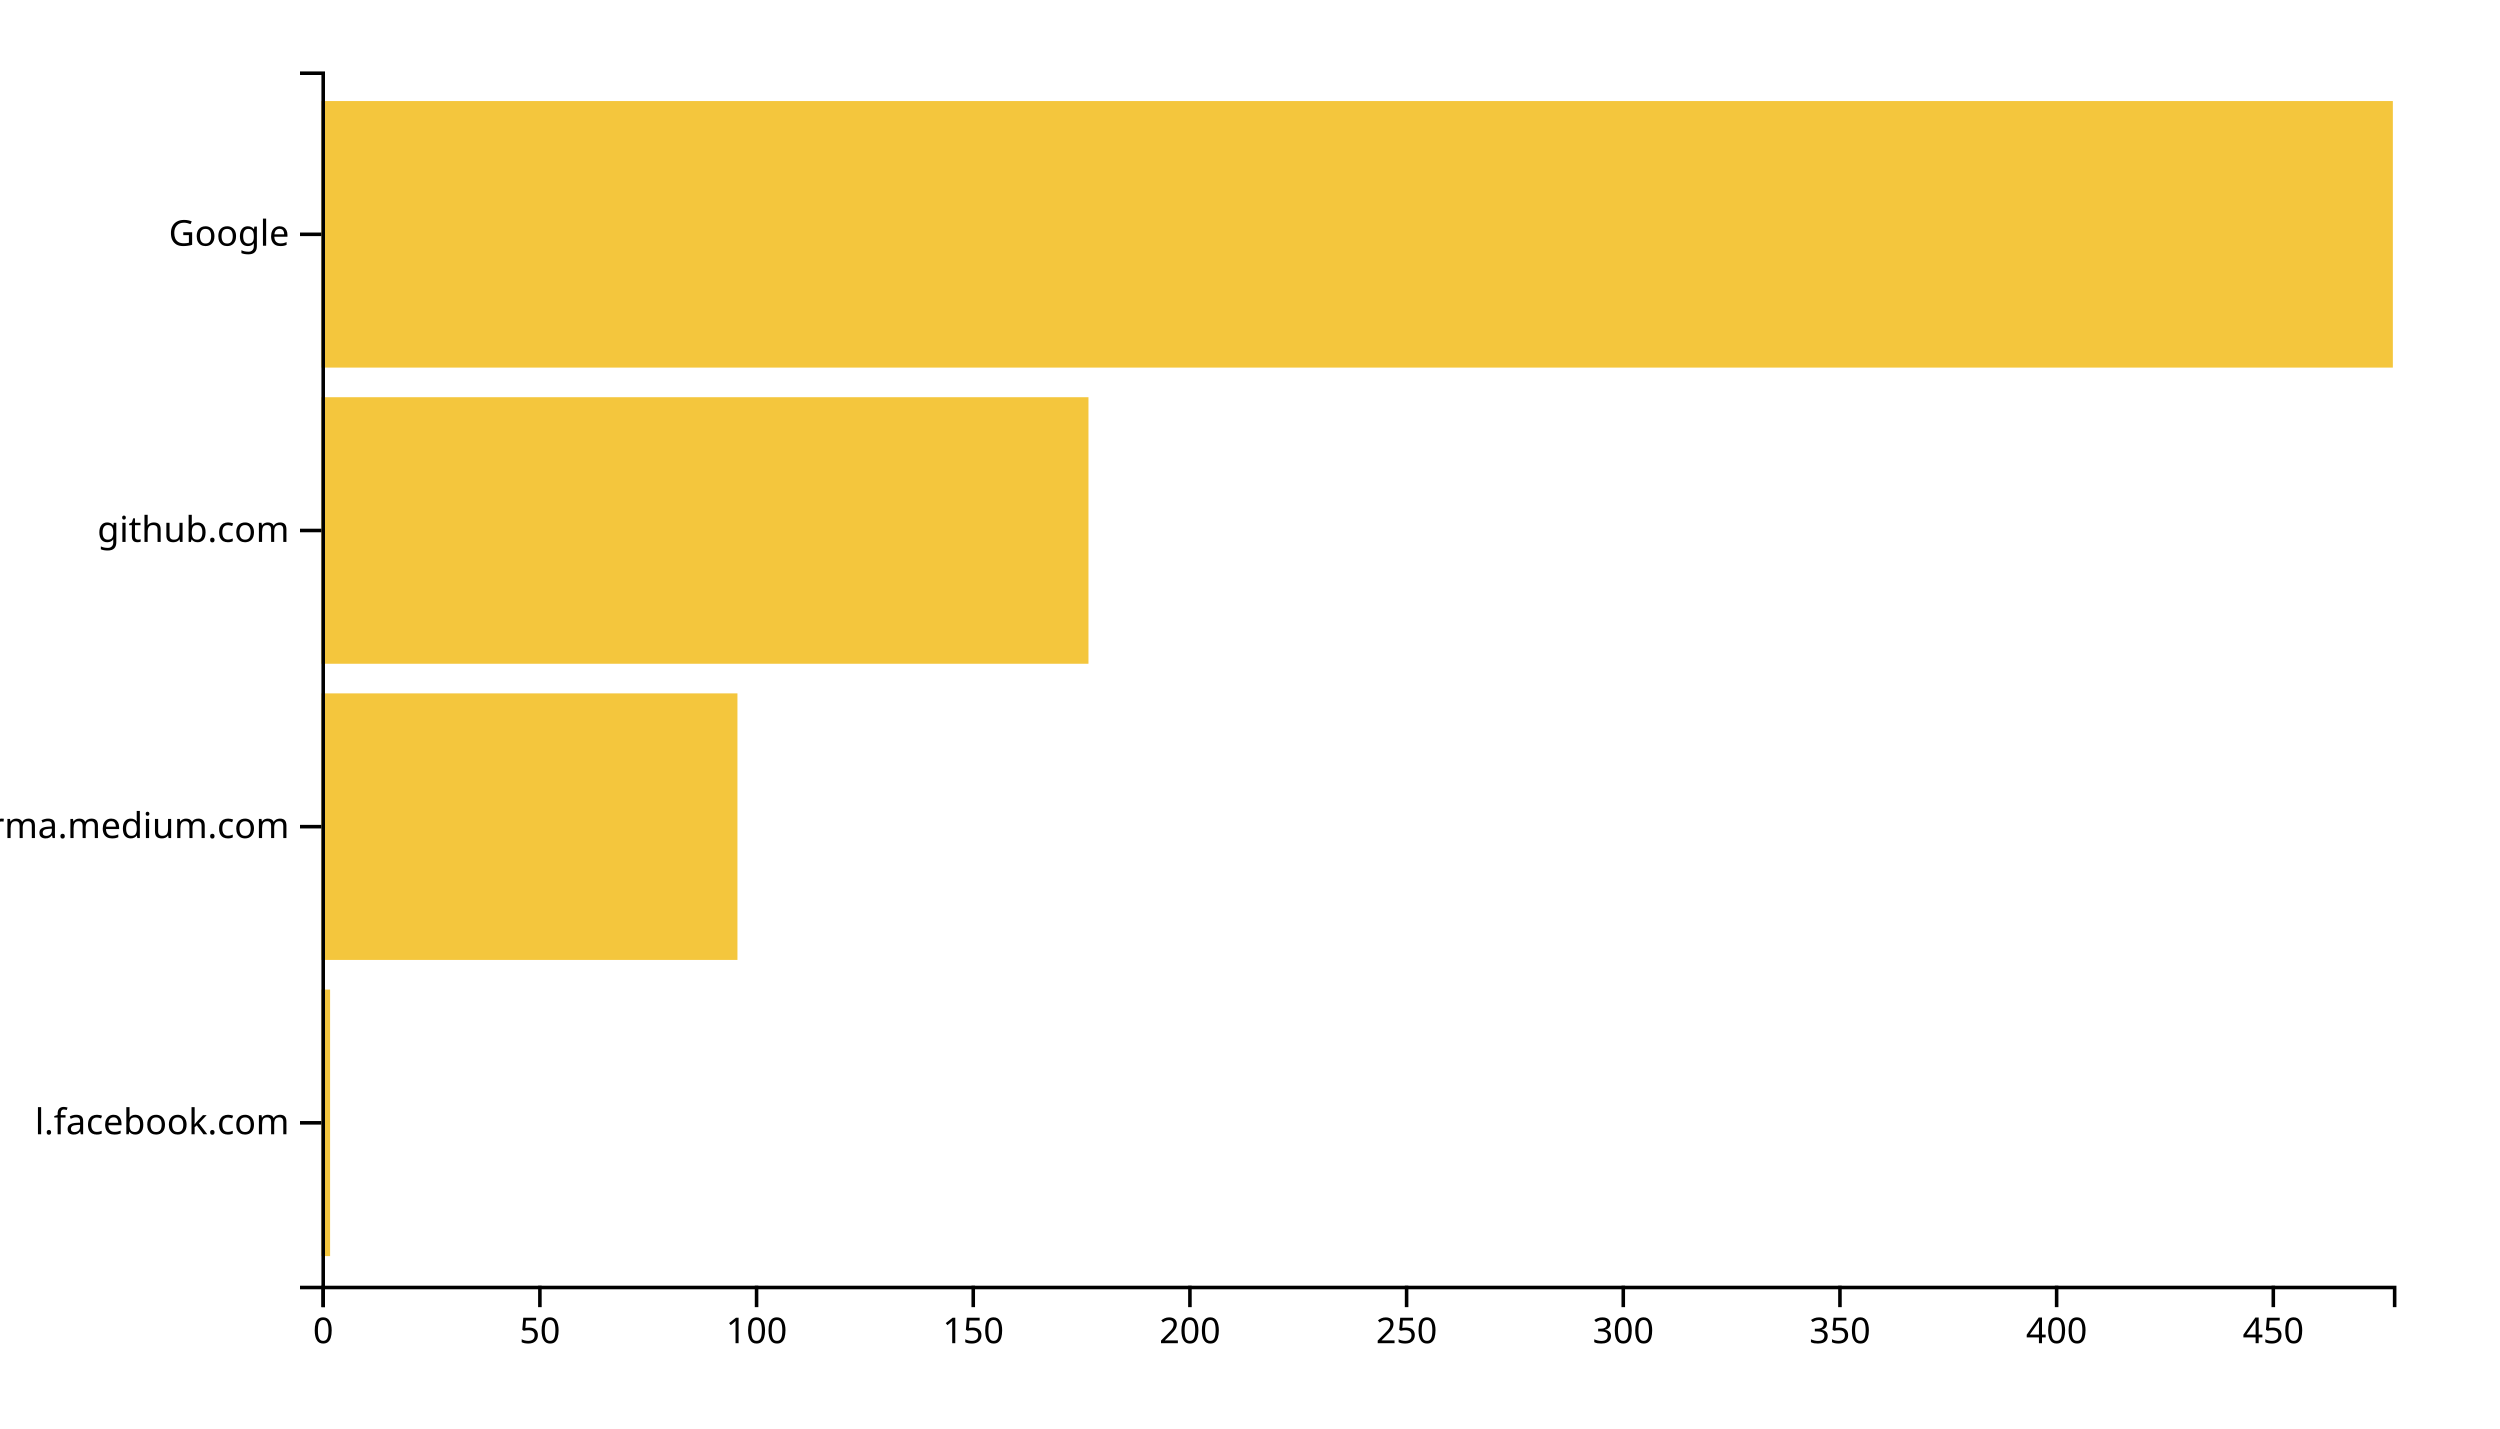
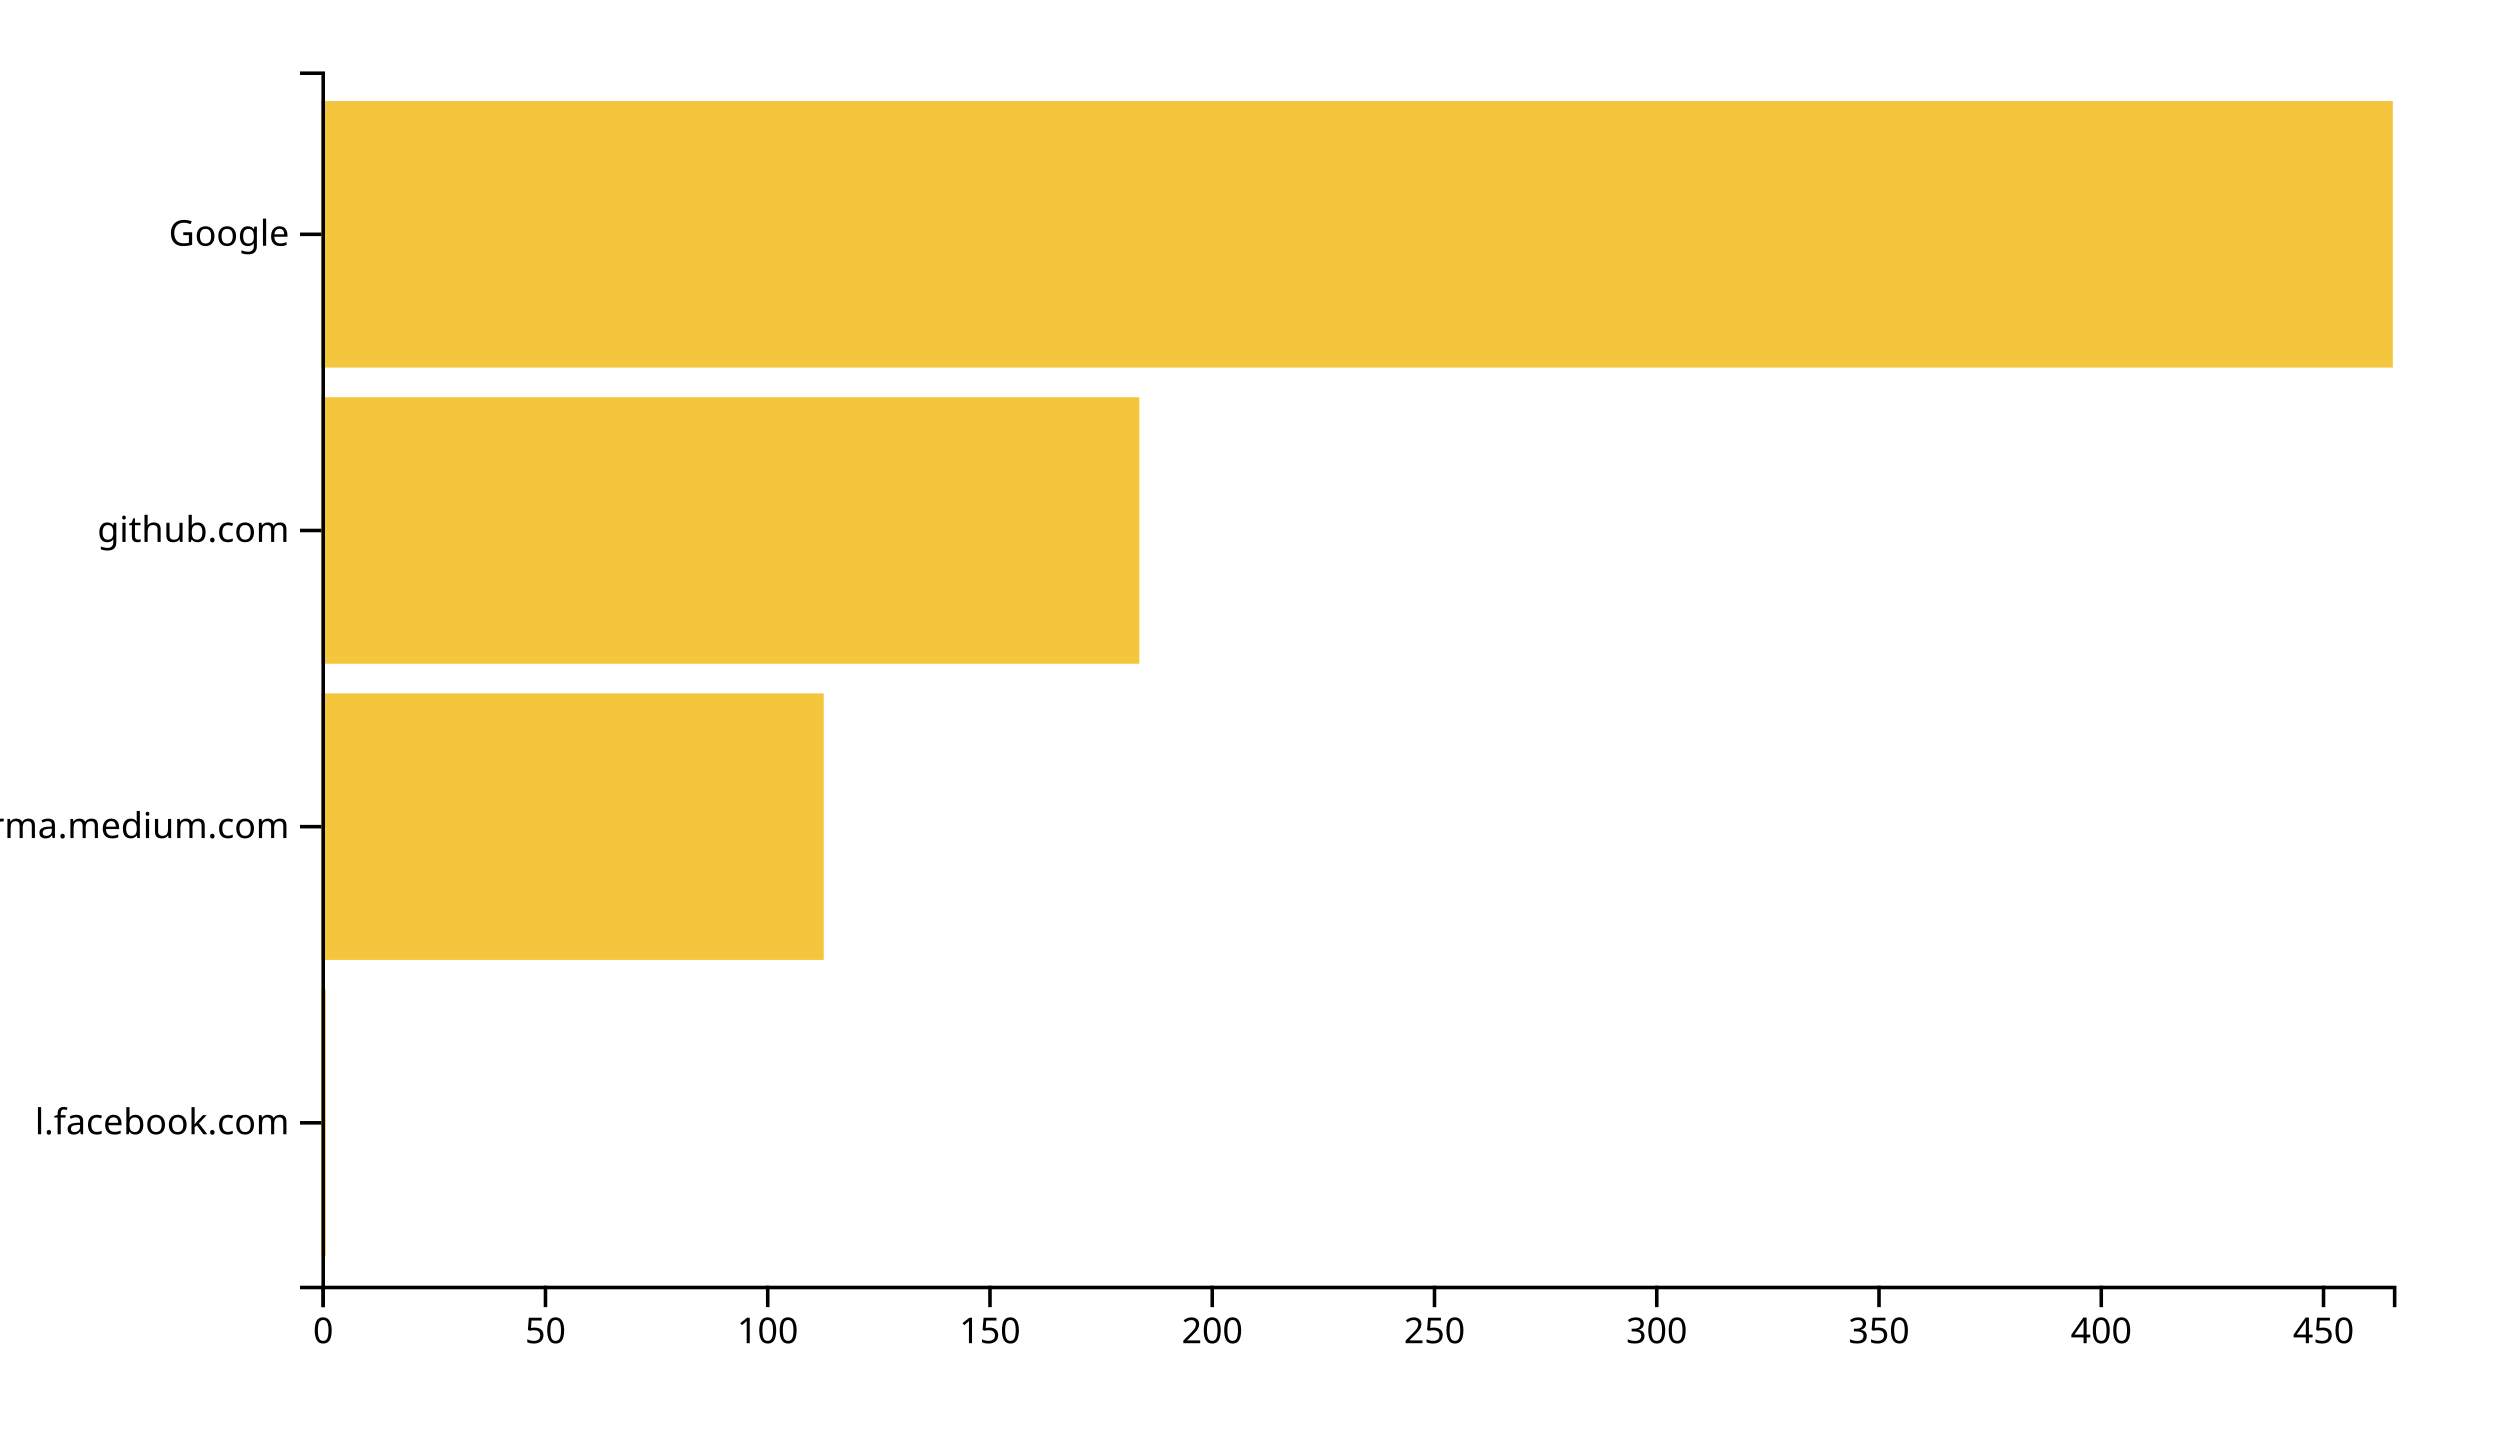
<svg xmlns="http://www.w3.org/2000/svg" width="700" height="400">
  <g transform="translate(90,20)">
-     <rect class="bar" width="2.427" y="257.073" height="74.634" style="fill: #f4c63d; text-anchor: end;" />
-     <rect class="bar" width="116.485" y="174.146" height="74.634" style="fill: #f4c63d; text-anchor: end;" />
-     <rect class="bar" width="214.77" y="91.22" height="74.634" style="fill: #f4c63d; text-anchor: end;" />
+     <rect class="bar" width="1.245" y="257.073" height="74.634" style="fill: #f4c63d; text-anchor: end;" />
+     <rect class="bar" width="140.644" y="174.146" height="74.634" style="fill: #f4c63d; text-anchor: end;" />
+     <rect class="bar" width="229.013" y="91.22" height="74.634" style="fill: #f4c63d; text-anchor: end;" />
    <rect class="bar" width="580" y="8.293" height="74.634" style="fill: #f4c63d; text-anchor: end;" />
    <g transform="translate(0,340)" fill="none" font-size="10" font-family="sans-serif" text-anchor="middle">
      <path class="domain" stroke="currentColor" d="M0.5,6V0.5H580.5V6" />
      <g class="tick" opacity="1" transform="translate(0.5,0)">
        <line stroke="currentColor" y2="6" />
        <text fill="currentColor" y="9" dy="0.71em">0</text>
      </g>
-       <g class="tick" opacity="1" transform="translate(61.16946,0)">
+       <g class="tick" opacity="1" transform="translate(62.73176,0)">
        <line stroke="currentColor" y2="6" />
        <text fill="currentColor" y="9" dy="0.71em">50</text>
      </g>
-       <g class="tick" opacity="1" transform="translate(121.8389,0)">
+       <g class="tick" opacity="1" transform="translate(124.9635,0)">
        <line stroke="currentColor" y2="6" />
        <text fill="currentColor" y="9" dy="0.71em">100</text>
      </g>
-       <g class="tick" opacity="1" transform="translate(182.5084,0)">
+       <g class="tick" opacity="1" transform="translate(187.1953,0)">
        <line stroke="currentColor" y2="6" />
        <text fill="currentColor" y="9" dy="0.71em">150</text>
      </g>
-       <g class="tick" opacity="1" transform="translate(243.1778,0)">
+       <g class="tick" opacity="1" transform="translate(249.427,0)">
        <line stroke="currentColor" y2="6" />
        <text fill="currentColor" y="9" dy="0.71em">200</text>
      </g>
-       <g class="tick" opacity="1" transform="translate(303.8473,0)">
+       <g class="tick" opacity="1" transform="translate(311.6588,0)">
        <line stroke="currentColor" y2="6" />
        <text fill="currentColor" y="9" dy="0.71em">250</text>
      </g>
-       <g class="tick" opacity="1" transform="translate(364.5167,0)">
+       <g class="tick" opacity="1" transform="translate(373.8906,0)">
        <line stroke="currentColor" y2="6" />
        <text fill="currentColor" y="9" dy="0.71em">300</text>
      </g>
-       <g class="tick" opacity="1" transform="translate(425.1862,0)">
+       <g class="tick" opacity="1" transform="translate(436.1223,0)">
        <line stroke="currentColor" y2="6" />
        <text fill="currentColor" y="9" dy="0.71em">350</text>
      </g>
-       <g class="tick" opacity="1" transform="translate(485.8556,0)">
+       <g class="tick" opacity="1" transform="translate(498.3541,0)">
        <line stroke="currentColor" y2="6" />
        <text fill="currentColor" y="9" dy="0.71em">400</text>
      </g>
-       <g class="tick" opacity="1" transform="translate(546.5251,0)">
+       <g class="tick" opacity="1" transform="translate(560.5858,0)">
        <line stroke="currentColor" y2="6" />
        <text fill="currentColor" y="9" dy="0.71em">450</text>
      </g>
    </g>
    <g fill="none" font-size="10" font-family="sans-serif" text-anchor="end">
      <path class="domain" stroke="currentColor" d="M-6,340.5H0.5V0.5H-6" />
      <g class="tick" opacity="1" transform="translate(0,294.3902)">
        <line stroke="currentColor" x2="-6" />
        <text fill="currentColor" x="-9" dy="0.32em">l.facebook.com</text>
      </g>
      <g class="tick" opacity="1" transform="translate(0,211.4634)">
        <line stroke="currentColor" x2="-6" />
        <text fill="currentColor" x="-9" dy="0.32em">xgirma.medium.com</text>
      </g>
      <g class="tick" opacity="1" transform="translate(0,128.5366)">
        <line stroke="currentColor" x2="-6" />
        <text fill="currentColor" x="-9" dy="0.32em">github.com</text>
      </g>
      <g class="tick" opacity="1" transform="translate(0,45.60976)">
        <line stroke="currentColor" x2="-6" />
        <text fill="currentColor" x="-9" dy="0.32em">Google</text>
      </g>
    </g>
  </g>
</svg>
